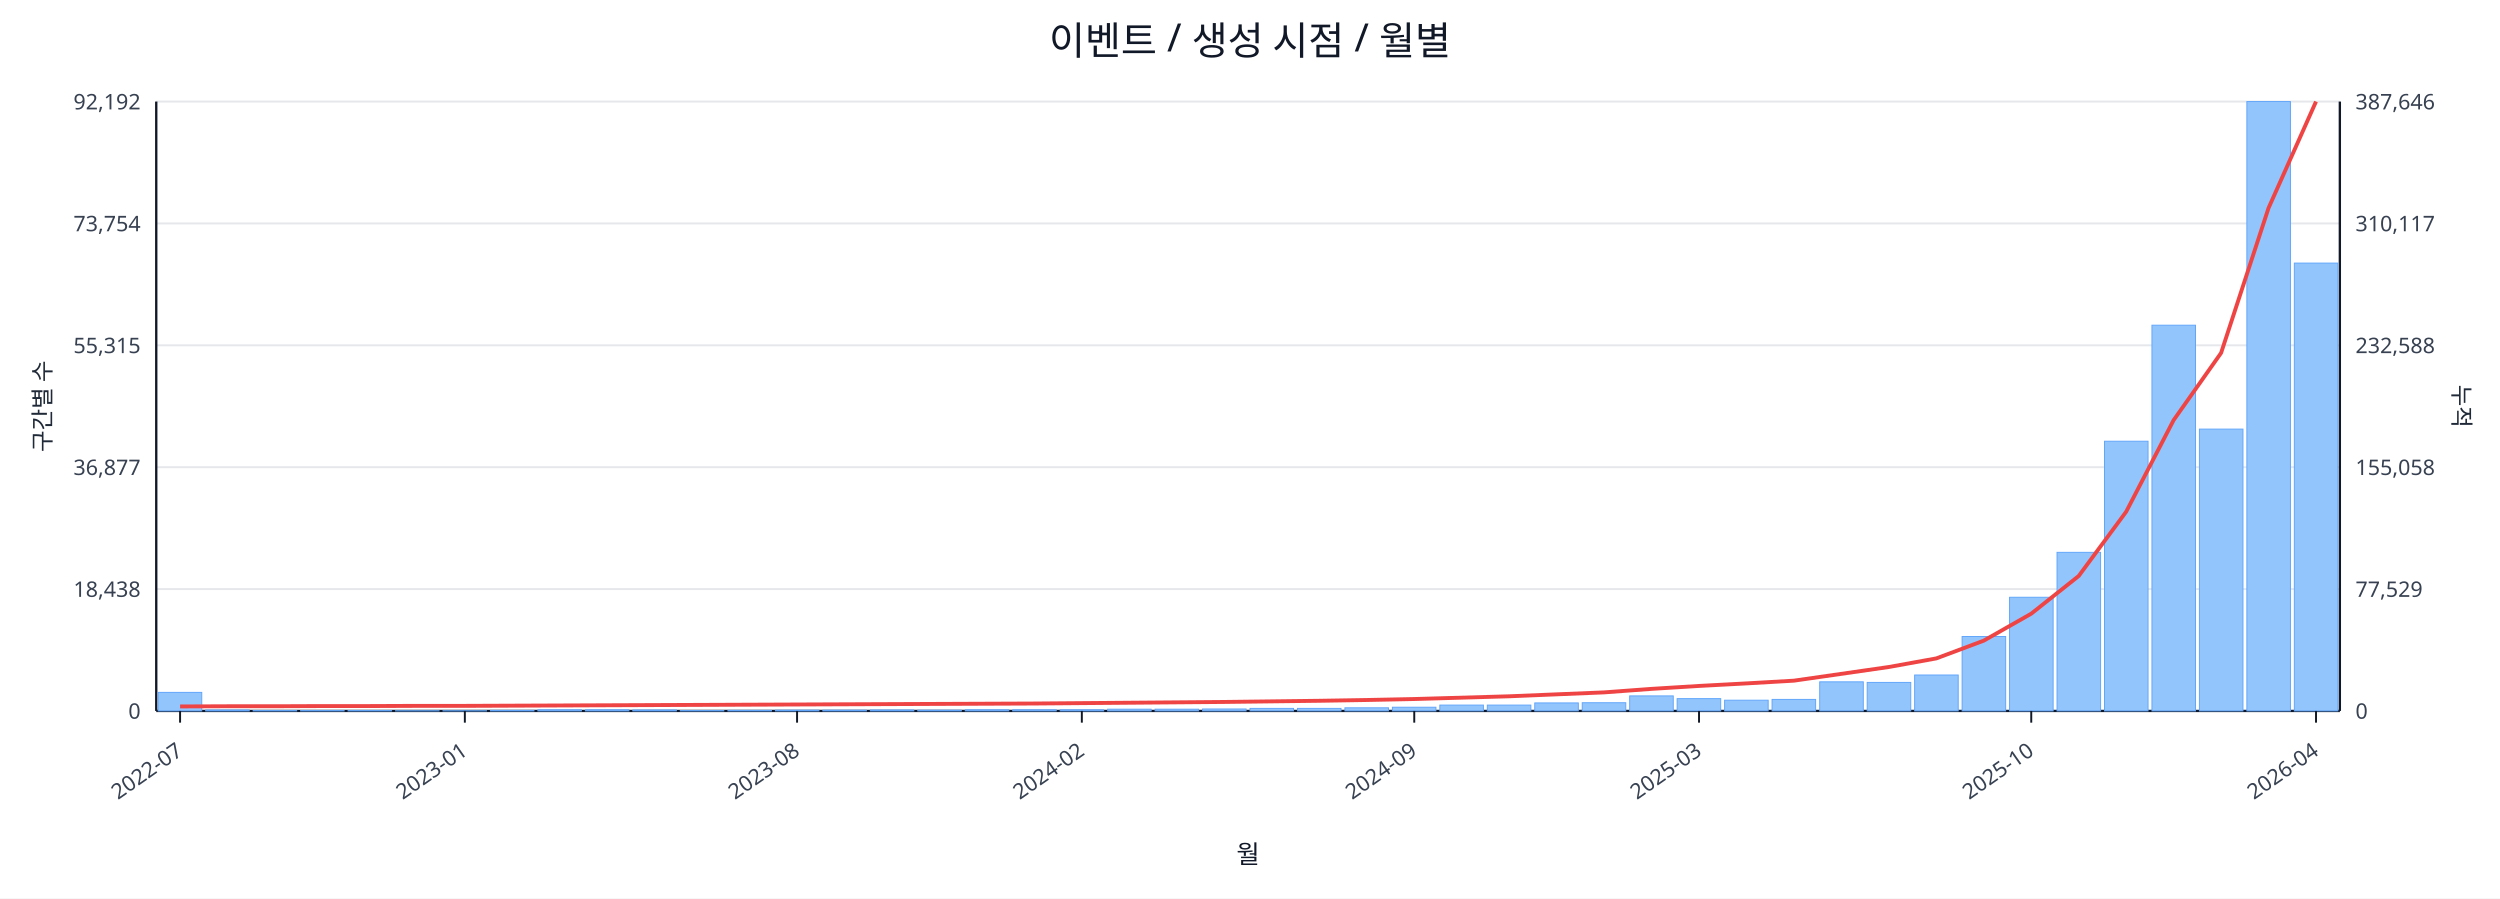
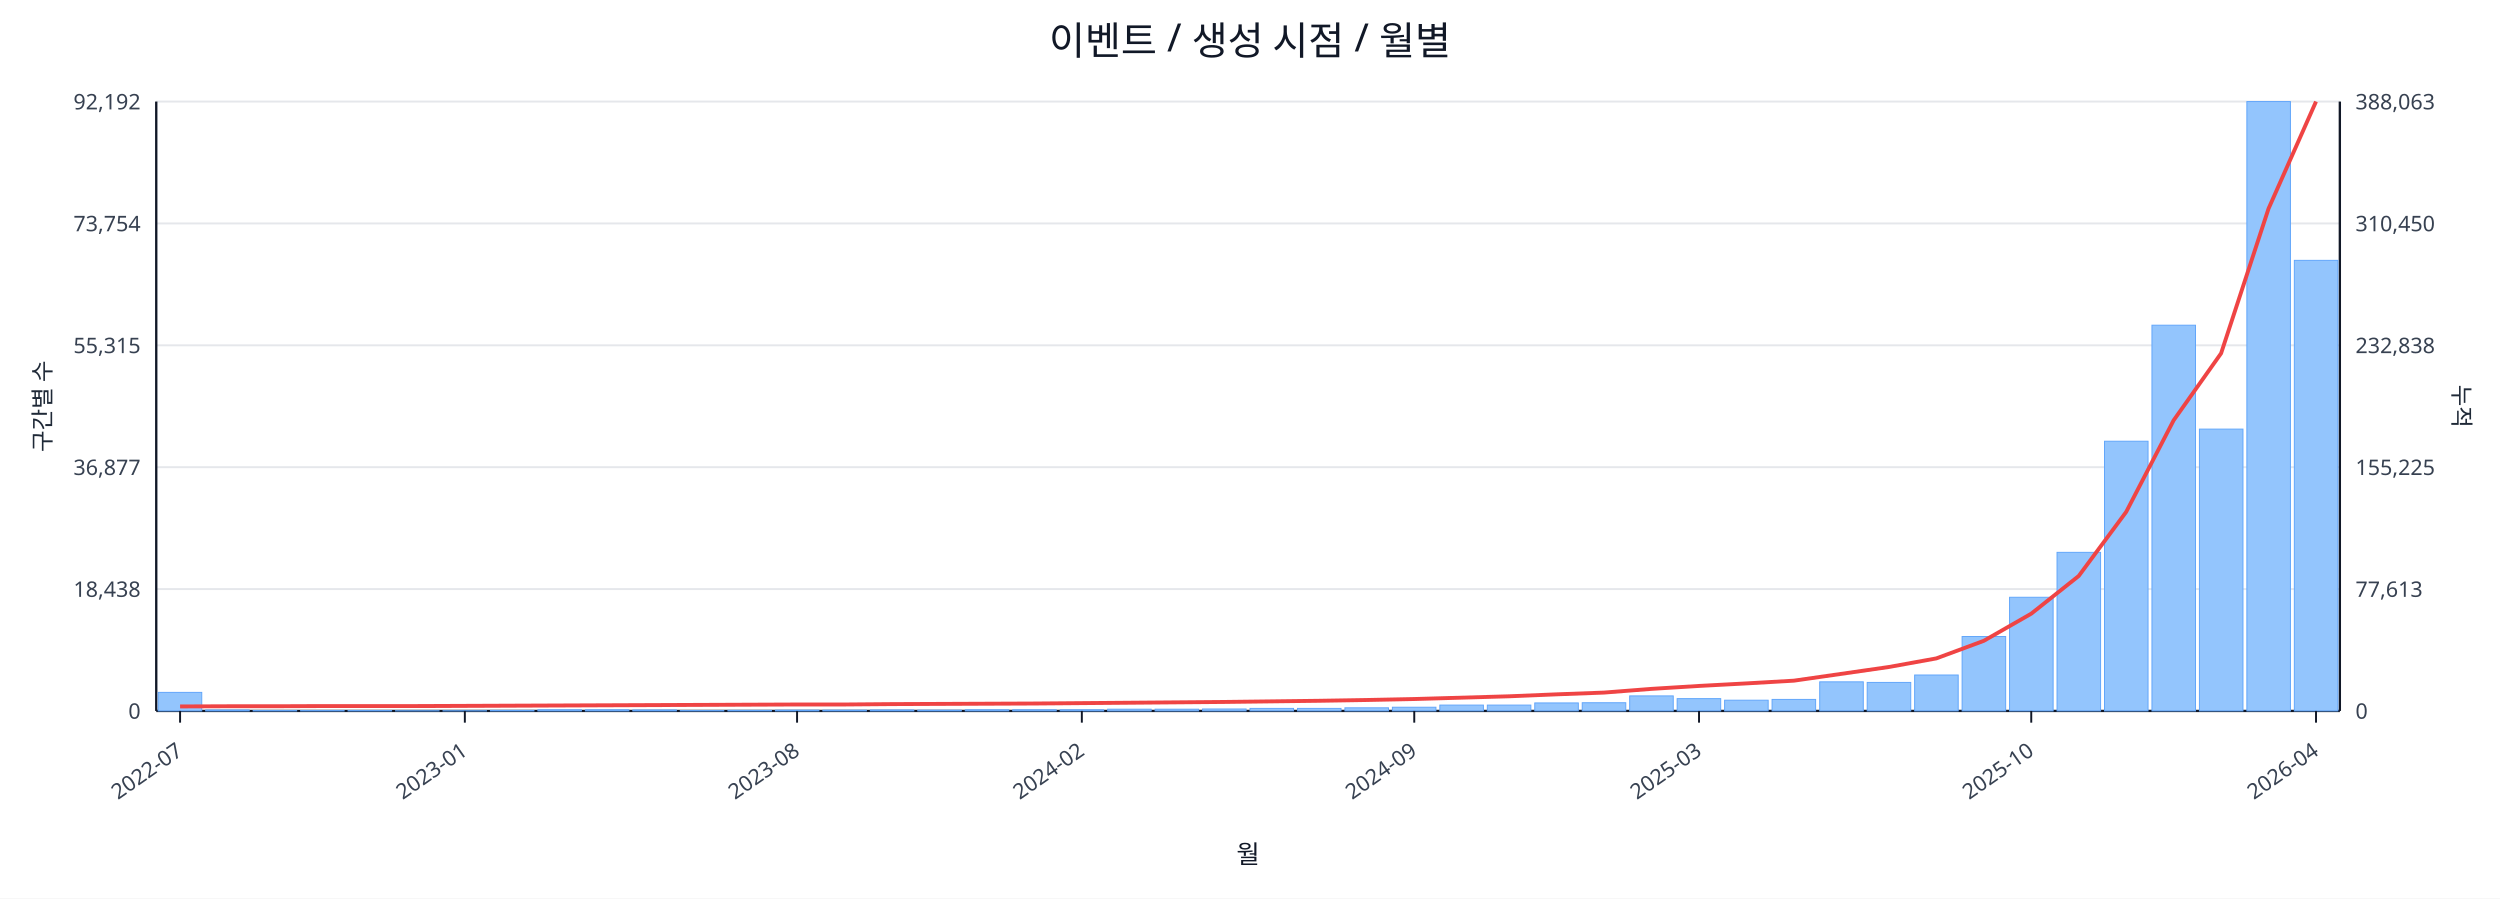
<svg xmlns="http://www.w3.org/2000/svg" width="1280" height="460" viewBox="0 0 1280 460">
  <rect x="0" y="0" width="100%" height="100%" fill="#ffffff" />
  <text x="640.0" y="28" font-size="20" text-anchor="middle" font-family="sans-serif" fill="#111827">이벤트 / 생성 시점 / 월별</text>
  <line x1="80.0" y1="52.0" x2="1198.0" y2="52.0" stroke="#e5e7eb" stroke-width="1" />
  <text x="72.0" y="56.0" font-size="11" text-anchor="end" font-family="sans-serif" fill="#374151">92,192</text>
-   <text x="1206.0" y="56.0" font-size="11" text-anchor="start" font-family="sans-serif" fill="#374151">387,646</text>
+   <text x="1206.0" y="56.0" font-size="11" text-anchor="start" font-family="sans-serif" fill="#374151">388,063</text>
  <line x1="80.0" y1="114.4" x2="1198.0" y2="114.4" stroke="#e5e7eb" stroke-width="1" />
  <text x="72.0" y="118.4" font-size="11" text-anchor="end" font-family="sans-serif" fill="#374151">73,754</text>
-   <text x="1206.0" y="118.4" font-size="11" text-anchor="start" font-family="sans-serif" fill="#374151">310,117</text>
+   <text x="1206.0" y="118.4" font-size="11" text-anchor="start" font-family="sans-serif" fill="#374151">310,450</text>
  <line x1="80.0" y1="176.8" x2="1198.0" y2="176.8" stroke="#e5e7eb" stroke-width="1" />
  <text x="72.0" y="180.8" font-size="11" text-anchor="end" font-family="sans-serif" fill="#374151">55,315</text>
-   <text x="1206.0" y="180.8" font-size="11" text-anchor="start" font-family="sans-serif" fill="#374151">232,588</text>
+   <text x="1206.0" y="180.8" font-size="11" text-anchor="start" font-family="sans-serif" fill="#374151">232,838</text>
  <line x1="80.0" y1="239.2" x2="1198.0" y2="239.2" stroke="#e5e7eb" stroke-width="1" />
  <text x="72.0" y="243.2" font-size="11" text-anchor="end" font-family="sans-serif" fill="#374151">36,877</text>
-   <text x="1206.0" y="243.2" font-size="11" text-anchor="start" font-family="sans-serif" fill="#374151">155,058</text>
+   <text x="1206.0" y="243.2" font-size="11" text-anchor="start" font-family="sans-serif" fill="#374151">155,225</text>
  <line x1="80.0" y1="301.6" x2="1198.0" y2="301.6" stroke="#e5e7eb" stroke-width="1" />
  <text x="72.0" y="305.6" font-size="11" text-anchor="end" font-family="sans-serif" fill="#374151">18,438</text>
-   <text x="1206.0" y="305.6" font-size="11" text-anchor="start" font-family="sans-serif" fill="#374151">77,529</text>
+   <text x="1206.0" y="305.6" font-size="11" text-anchor="start" font-family="sans-serif" fill="#374151">77,613</text>
  <line x1="80.0" y1="364.0" x2="1198.0" y2="364.0" stroke="#e5e7eb" stroke-width="1" />
  <text x="72.0" y="368.0" font-size="11" text-anchor="end" font-family="sans-serif" fill="#374151">0</text>
  <text x="1206.0" y="368.0" font-size="11" text-anchor="start" font-family="sans-serif" fill="#374151">0</text>
  <line x1="80.0" y1="364.0" x2="1198.0" y2="364.0" stroke="#111827" stroke-width="1.2" />
  <line x1="80.0" y1="52.0" x2="80.0" y2="364.0" stroke="#111827" stroke-width="1.2" />
  <line x1="1198.0" y1="52.0" x2="1198.0" y2="364.0" stroke="#111827" stroke-width="1.2" />
  <rect x="81.0" y="354.5" width="22.3" height="9.5" fill="#93c5fd" stroke="#60a5fa" stroke-width="0.5" />
  <rect x="105.3" y="363.5" width="22.3" height="0.5" fill="#93c5fd" stroke="#60a5fa" stroke-width="0.5" />
  <rect x="129.6" y="363.8" width="22.3" height="0.2" fill="#93c5fd" stroke="#60a5fa" stroke-width="0.5" />
  <rect x="153.9" y="363.8" width="22.3" height="0.2" fill="#93c5fd" stroke="#60a5fa" stroke-width="0.5" />
  <rect x="178.2" y="363.8" width="22.3" height="0.2" fill="#93c5fd" stroke="#60a5fa" stroke-width="0.5" />
  <rect x="202.5" y="363.9" width="22.3" height="0.1" fill="#93c5fd" stroke="#60a5fa" stroke-width="0.5" />
  <rect x="226.8" y="363.9" width="22.3" height="0.1" fill="#93c5fd" stroke="#60a5fa" stroke-width="0.5" />
  <rect x="251.1" y="363.7" width="22.3" height="0.3" fill="#93c5fd" stroke="#60a5fa" stroke-width="0.5" />
  <rect x="275.4" y="363.4" width="22.3" height="0.6" fill="#93c5fd" stroke="#60a5fa" stroke-width="0.5" />
  <rect x="299.7" y="363.4" width="22.3" height="0.6" fill="#93c5fd" stroke="#60a5fa" stroke-width="0.5" />
  <rect x="324.0" y="363.5" width="22.3" height="0.5" fill="#93c5fd" stroke="#60a5fa" stroke-width="0.5" />
  <rect x="348.3" y="363.8" width="22.3" height="0.2" fill="#93c5fd" stroke="#60a5fa" stroke-width="0.5" />
  <rect x="372.7" y="363.7" width="22.3" height="0.3" fill="#93c5fd" stroke="#60a5fa" stroke-width="0.5" />
  <rect x="397.0" y="363.6" width="22.3" height="0.4" fill="#93c5fd" stroke="#60a5fa" stroke-width="0.5" />
  <rect x="421.3" y="363.6" width="22.3" height="0.4" fill="#93c5fd" stroke="#60a5fa" stroke-width="0.5" />
  <rect x="445.6" y="363.5" width="22.3" height="0.5" fill="#93c5fd" stroke="#60a5fa" stroke-width="0.5" />
  <rect x="469.9" y="363.6" width="22.3" height="0.4" fill="#93c5fd" stroke="#60a5fa" stroke-width="0.5" />
  <rect x="494.2" y="363.4" width="22.3" height="0.6" fill="#93c5fd" stroke="#60a5fa" stroke-width="0.5" />
  <rect x="518.5" y="363.4" width="22.3" height="0.6" fill="#93c5fd" stroke="#60a5fa" stroke-width="0.5" />
  <rect x="542.8" y="363.4" width="22.3" height="0.6" fill="#93c5fd" stroke="#60a5fa" stroke-width="0.5" />
  <rect x="567.1" y="363.1" width="22.3" height="0.9" fill="#93c5fd" stroke="#60a5fa" stroke-width="0.5" />
  <rect x="591.4" y="363.1" width="22.3" height="0.9" fill="#93c5fd" stroke="#60a5fa" stroke-width="0.5" />
  <rect x="615.7" y="363.0" width="22.3" height="1.0" fill="#93c5fd" stroke="#60a5fa" stroke-width="0.5" />
  <rect x="640.0" y="362.7" width="22.3" height="1.3" fill="#93c5fd" stroke="#60a5fa" stroke-width="0.5" />
  <rect x="664.3" y="362.7" width="22.3" height="1.3" fill="#93c5fd" stroke="#60a5fa" stroke-width="0.5" />
  <rect x="688.6" y="362.4" width="22.3" height="1.6" fill="#93c5fd" stroke="#60a5fa" stroke-width="0.5" />
  <rect x="712.9" y="362.1" width="22.3" height="1.9" fill="#93c5fd" stroke="#60a5fa" stroke-width="0.5" />
  <rect x="737.2" y="361.0" width="22.3" height="3.0" fill="#93c5fd" stroke="#60a5fa" stroke-width="0.5" />
  <rect x="761.5" y="361.0" width="22.3" height="3.0" fill="#93c5fd" stroke="#60a5fa" stroke-width="0.5" />
  <rect x="785.8" y="359.9" width="22.3" height="4.1" fill="#93c5fd" stroke="#60a5fa" stroke-width="0.5" />
  <rect x="810.1" y="359.8" width="22.3" height="4.2" fill="#93c5fd" stroke="#60a5fa" stroke-width="0.5" />
  <rect x="834.4" y="356.3" width="22.3" height="7.7" fill="#93c5fd" stroke="#60a5fa" stroke-width="0.5" />
  <rect x="858.7" y="357.7" width="22.3" height="6.3" fill="#93c5fd" stroke="#60a5fa" stroke-width="0.5" />
  <rect x="883.0" y="358.5" width="22.3" height="5.5" fill="#93c5fd" stroke="#60a5fa" stroke-width="0.5" />
  <rect x="907.3" y="358.1" width="22.3" height="5.9" fill="#93c5fd" stroke="#60a5fa" stroke-width="0.5" />
  <rect x="931.7" y="349.1" width="22.3" height="14.9" fill="#93c5fd" stroke="#60a5fa" stroke-width="0.5" />
  <rect x="956.0" y="349.4" width="22.3" height="14.6" fill="#93c5fd" stroke="#60a5fa" stroke-width="0.5" />
  <rect x="980.3" y="345.6" width="22.3" height="18.4" fill="#93c5fd" stroke="#60a5fa" stroke-width="0.5" />
  <rect x="1004.6" y="325.9" width="22.3" height="38.1" fill="#93c5fd" stroke="#60a5fa" stroke-width="0.5" />
  <rect x="1028.9" y="305.8" width="22.3" height="58.2" fill="#93c5fd" stroke="#60a5fa" stroke-width="0.5" />
  <rect x="1053.2" y="282.8" width="22.3" height="81.2" fill="#93c5fd" stroke="#60a5fa" stroke-width="0.5" />
  <rect x="1077.5" y="225.9" width="22.3" height="138.1" fill="#93c5fd" stroke="#60a5fa" stroke-width="0.5" />
  <rect x="1101.8" y="166.5" width="22.3" height="197.5" fill="#93c5fd" stroke="#60a5fa" stroke-width="0.5" />
  <rect x="1126.1" y="219.7" width="22.3" height="144.3" fill="#93c5fd" stroke="#60a5fa" stroke-width="0.5" />
  <rect x="1150.4" y="52.0" width="22.3" height="312.0" fill="#93c5fd" stroke="#60a5fa" stroke-width="0.5" />
-   <rect x="1174.7" y="134.7" width="22.3" height="229.3" fill="#93c5fd" stroke="#60a5fa" stroke-width="0.5" />
-   <polyline fill="none" stroke="#ef4444" stroke-width="2" points="92.2,361.7 116.5,361.6 140.8,361.6 165.1,361.5 189.4,361.5 213.7,361.4 238.0,361.4 262.3,361.3 286.6,361.2 310.9,361.1 335.2,361.0 359.5,360.9 383.8,360.8 408.1,360.7 432.4,360.6 456.7,360.5 481.0,360.4 505.3,360.3 529.6,360.2 553.9,360.0 578.2,359.8 602.5,359.6 626.8,359.4 651.2,359.1 675.5,358.8 699.8,358.4 724.1,357.9 748.4,357.2 772.7,356.5 797.0,355.5 821.3,354.5 845.6,352.7 869.9,351.2 894.2,349.9 918.5,348.5 942.8,345.0 967.1,341.5 991.4,337.1 1015.7,328.0 1040.0,314.2 1064.3,294.9 1088.6,262.0 1112.9,215.1 1137.2,180.7 1161.5,106.5 1185.8,52.0" />
+   <rect x="1174.7" y="133.3" width="22.3" height="230.7" fill="#93c5fd" stroke="#60a5fa" stroke-width="0.5" />
+   <polyline fill="none" stroke="#ef4444" stroke-width="2" points="92.2,361.7 116.5,361.6 140.8,361.6 165.1,361.5 189.4,361.5 213.7,361.5 238.0,361.4 262.3,361.3 286.6,361.2 310.9,361.1 335.2,361.0 359.5,360.9 383.8,360.8 408.1,360.7 432.4,360.7 456.7,360.5 481.0,360.4 505.3,360.3 529.6,360.2 553.9,360.0 578.2,359.8 602.5,359.6 626.8,359.4 651.2,359.1 675.5,358.8 699.8,358.4 724.1,357.9 748.4,357.2 772.7,356.5 797.0,355.5 821.3,354.6 845.6,352.7 869.9,351.2 894.2,349.9 918.5,348.5 942.8,345.0 967.1,341.5 991.4,337.1 1015.7,328.1 1040.0,314.2 1064.3,294.9 1088.6,262.1 1112.9,215.2 1137.2,180.9 1161.5,106.8 1185.8,52.0" />
  <line x1="92.2" y1="364.0" x2="92.2" y2="370.0" stroke="#111827" stroke-width="1" />
  <text x="94.2" y="386.0" font-size="11" text-anchor="end" transform="rotate(-35 94.2 386.0)" font-family="sans-serif" fill="#374151">2022-07</text>
  <line x1="238.0" y1="364.0" x2="238.0" y2="370.0" stroke="#111827" stroke-width="1" />
  <text x="240.0" y="386.0" font-size="11" text-anchor="end" transform="rotate(-35 240.0 386.0)" font-family="sans-serif" fill="#374151">2023-01</text>
  <line x1="408.1" y1="364.0" x2="408.1" y2="370.0" stroke="#111827" stroke-width="1" />
  <text x="410.1" y="386.0" font-size="11" text-anchor="end" transform="rotate(-35 410.1 386.0)" font-family="sans-serif" fill="#374151">2023-08</text>
  <line x1="553.9" y1="364.0" x2="553.9" y2="370.0" stroke="#111827" stroke-width="1" />
  <text x="555.9" y="386.0" font-size="11" text-anchor="end" transform="rotate(-35 555.9 386.0)" font-family="sans-serif" fill="#374151">2024-02</text>
  <line x1="724.1" y1="364.0" x2="724.1" y2="370.0" stroke="#111827" stroke-width="1" />
  <text x="726.1" y="386.0" font-size="11" text-anchor="end" transform="rotate(-35 726.1 386.0)" font-family="sans-serif" fill="#374151">2024-09</text>
  <line x1="869.9" y1="364.0" x2="869.9" y2="370.0" stroke="#111827" stroke-width="1" />
  <text x="871.9" y="386.0" font-size="11" text-anchor="end" transform="rotate(-35 871.9 386.0)" font-family="sans-serif" fill="#374151">2025-03</text>
  <line x1="1040.0" y1="364.0" x2="1040.0" y2="370.0" stroke="#111827" stroke-width="1" />
  <text x="1042.0" y="386.0" font-size="11" text-anchor="end" transform="rotate(-35 1042.0 386.0)" font-family="sans-serif" fill="#374151">2025-10</text>
  <line x1="1185.8" y1="364.0" x2="1185.8" y2="370.0" stroke="#111827" stroke-width="1" />
  <text x="1187.8" y="386.0" font-size="11" text-anchor="end" transform="rotate(-35 1187.8 386.0)" font-family="sans-serif" fill="#374151">2026-04</text>
  <text x="26" y="208.0" font-size="12" transform="rotate(-90 26 208.0)" text-anchor="middle" font-family="sans-serif" fill="#1f2937">구간별 수</text>
  <text x="1256.0" y="208.0" font-size="12" transform="rotate(90 1256.0 208.0)" text-anchor="middle" font-family="sans-serif" fill="#1f2937">누적</text>
  <text x="639.0" y="442.0" font-size="13" text-anchor="middle" font-family="sans-serif" fill="#111827">월</text>
</svg>
